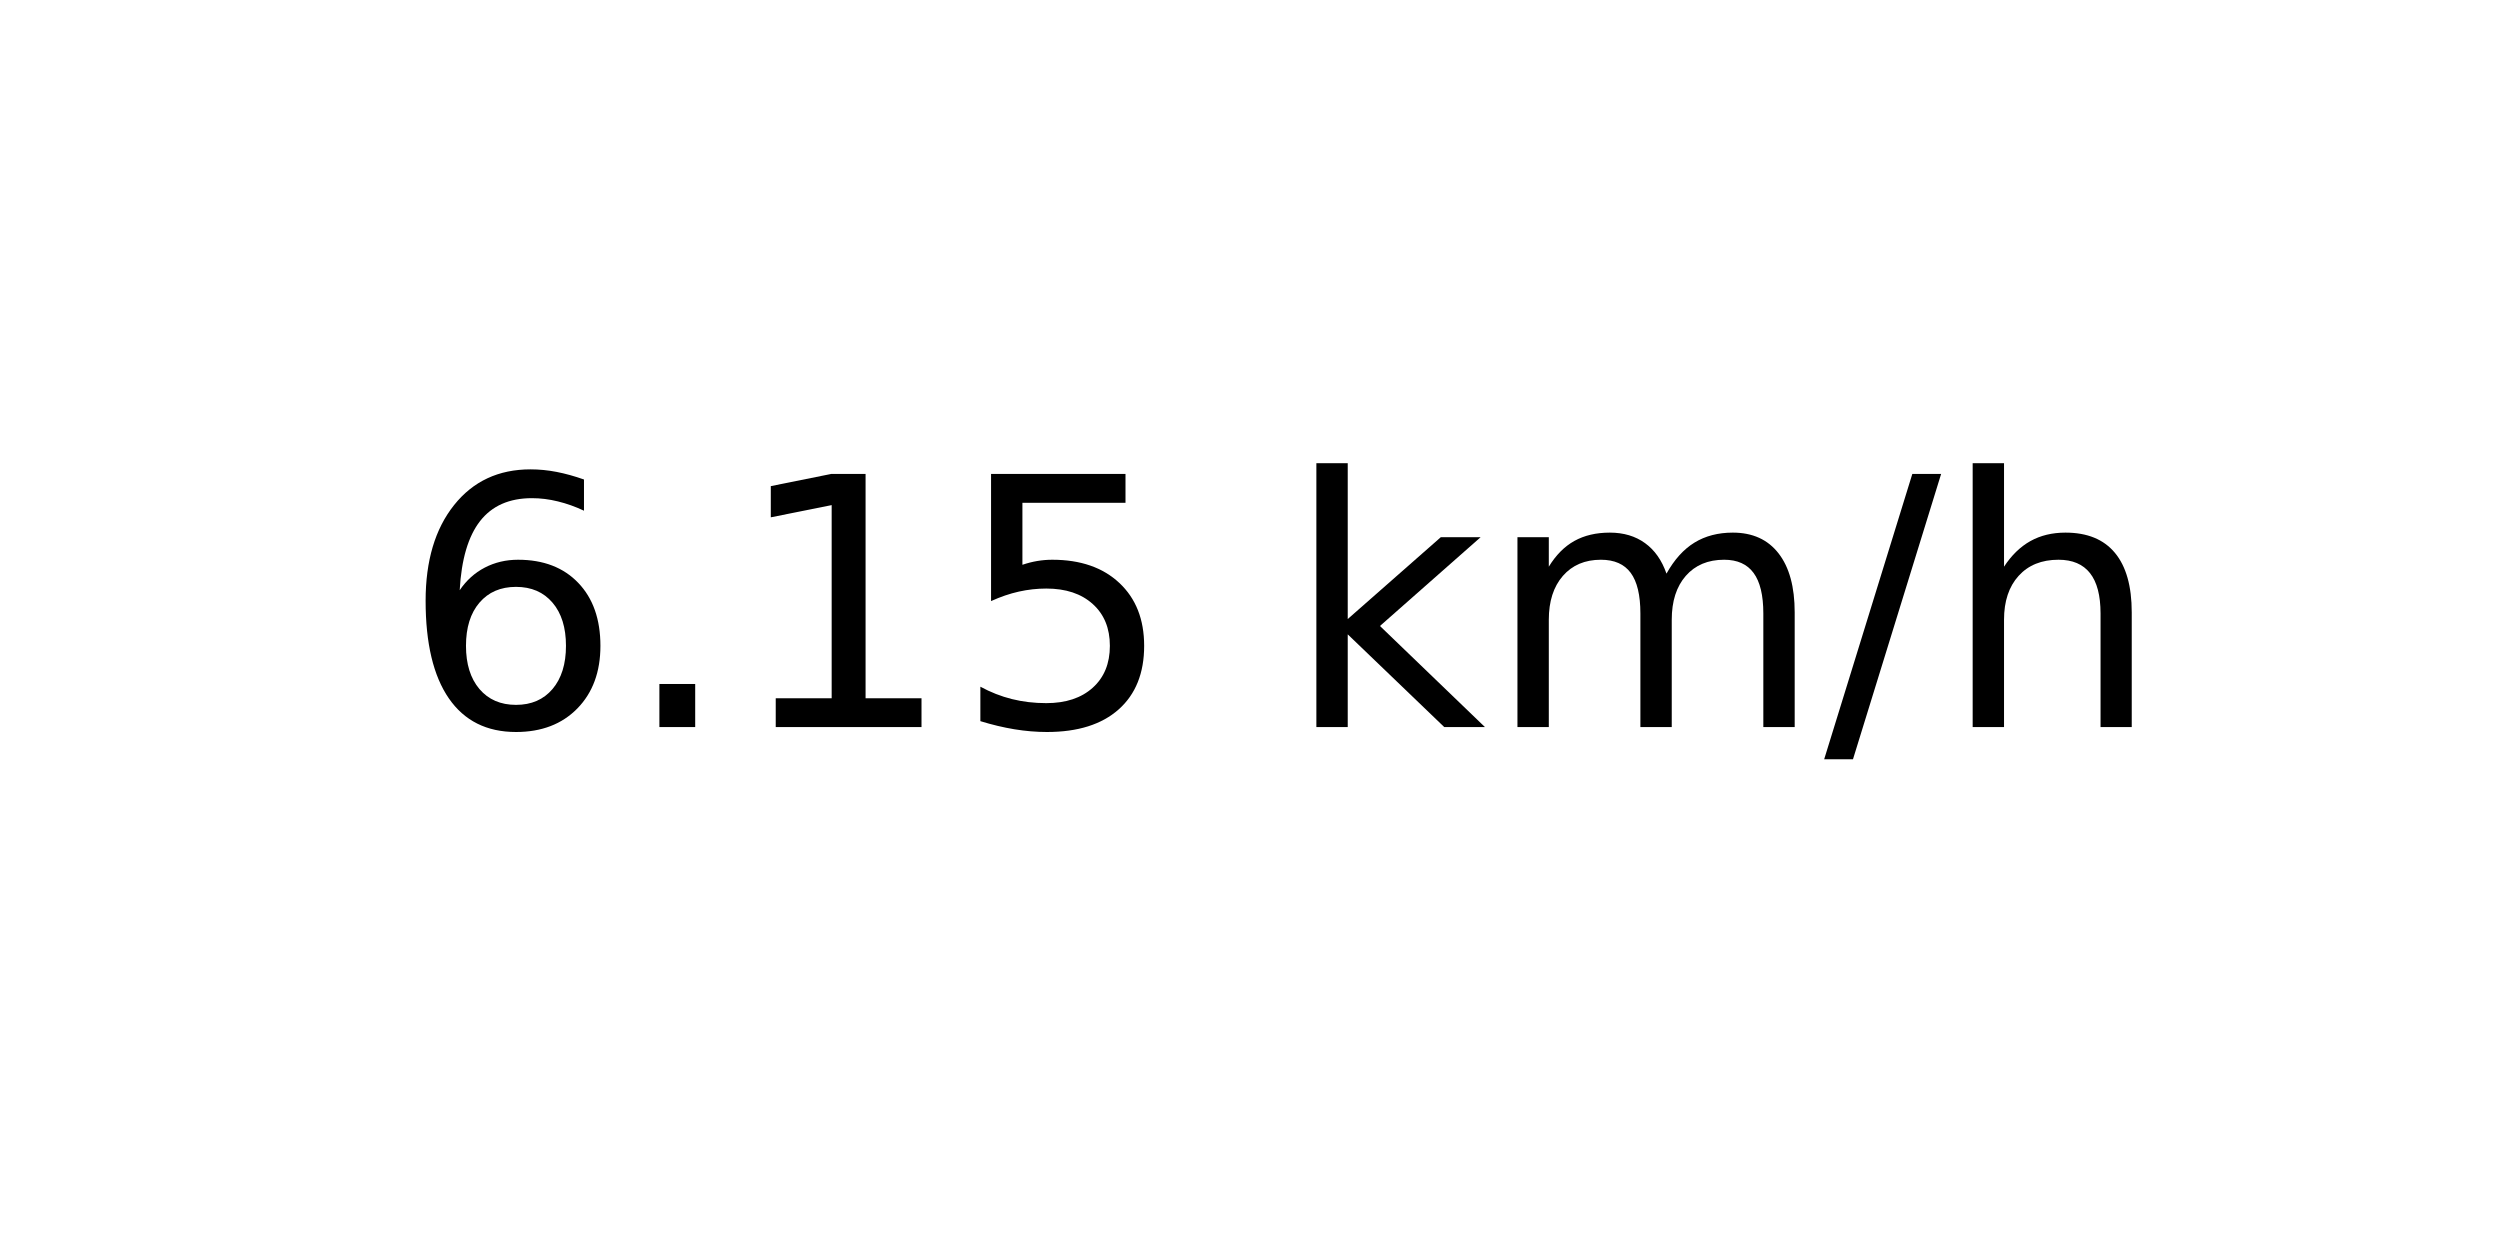
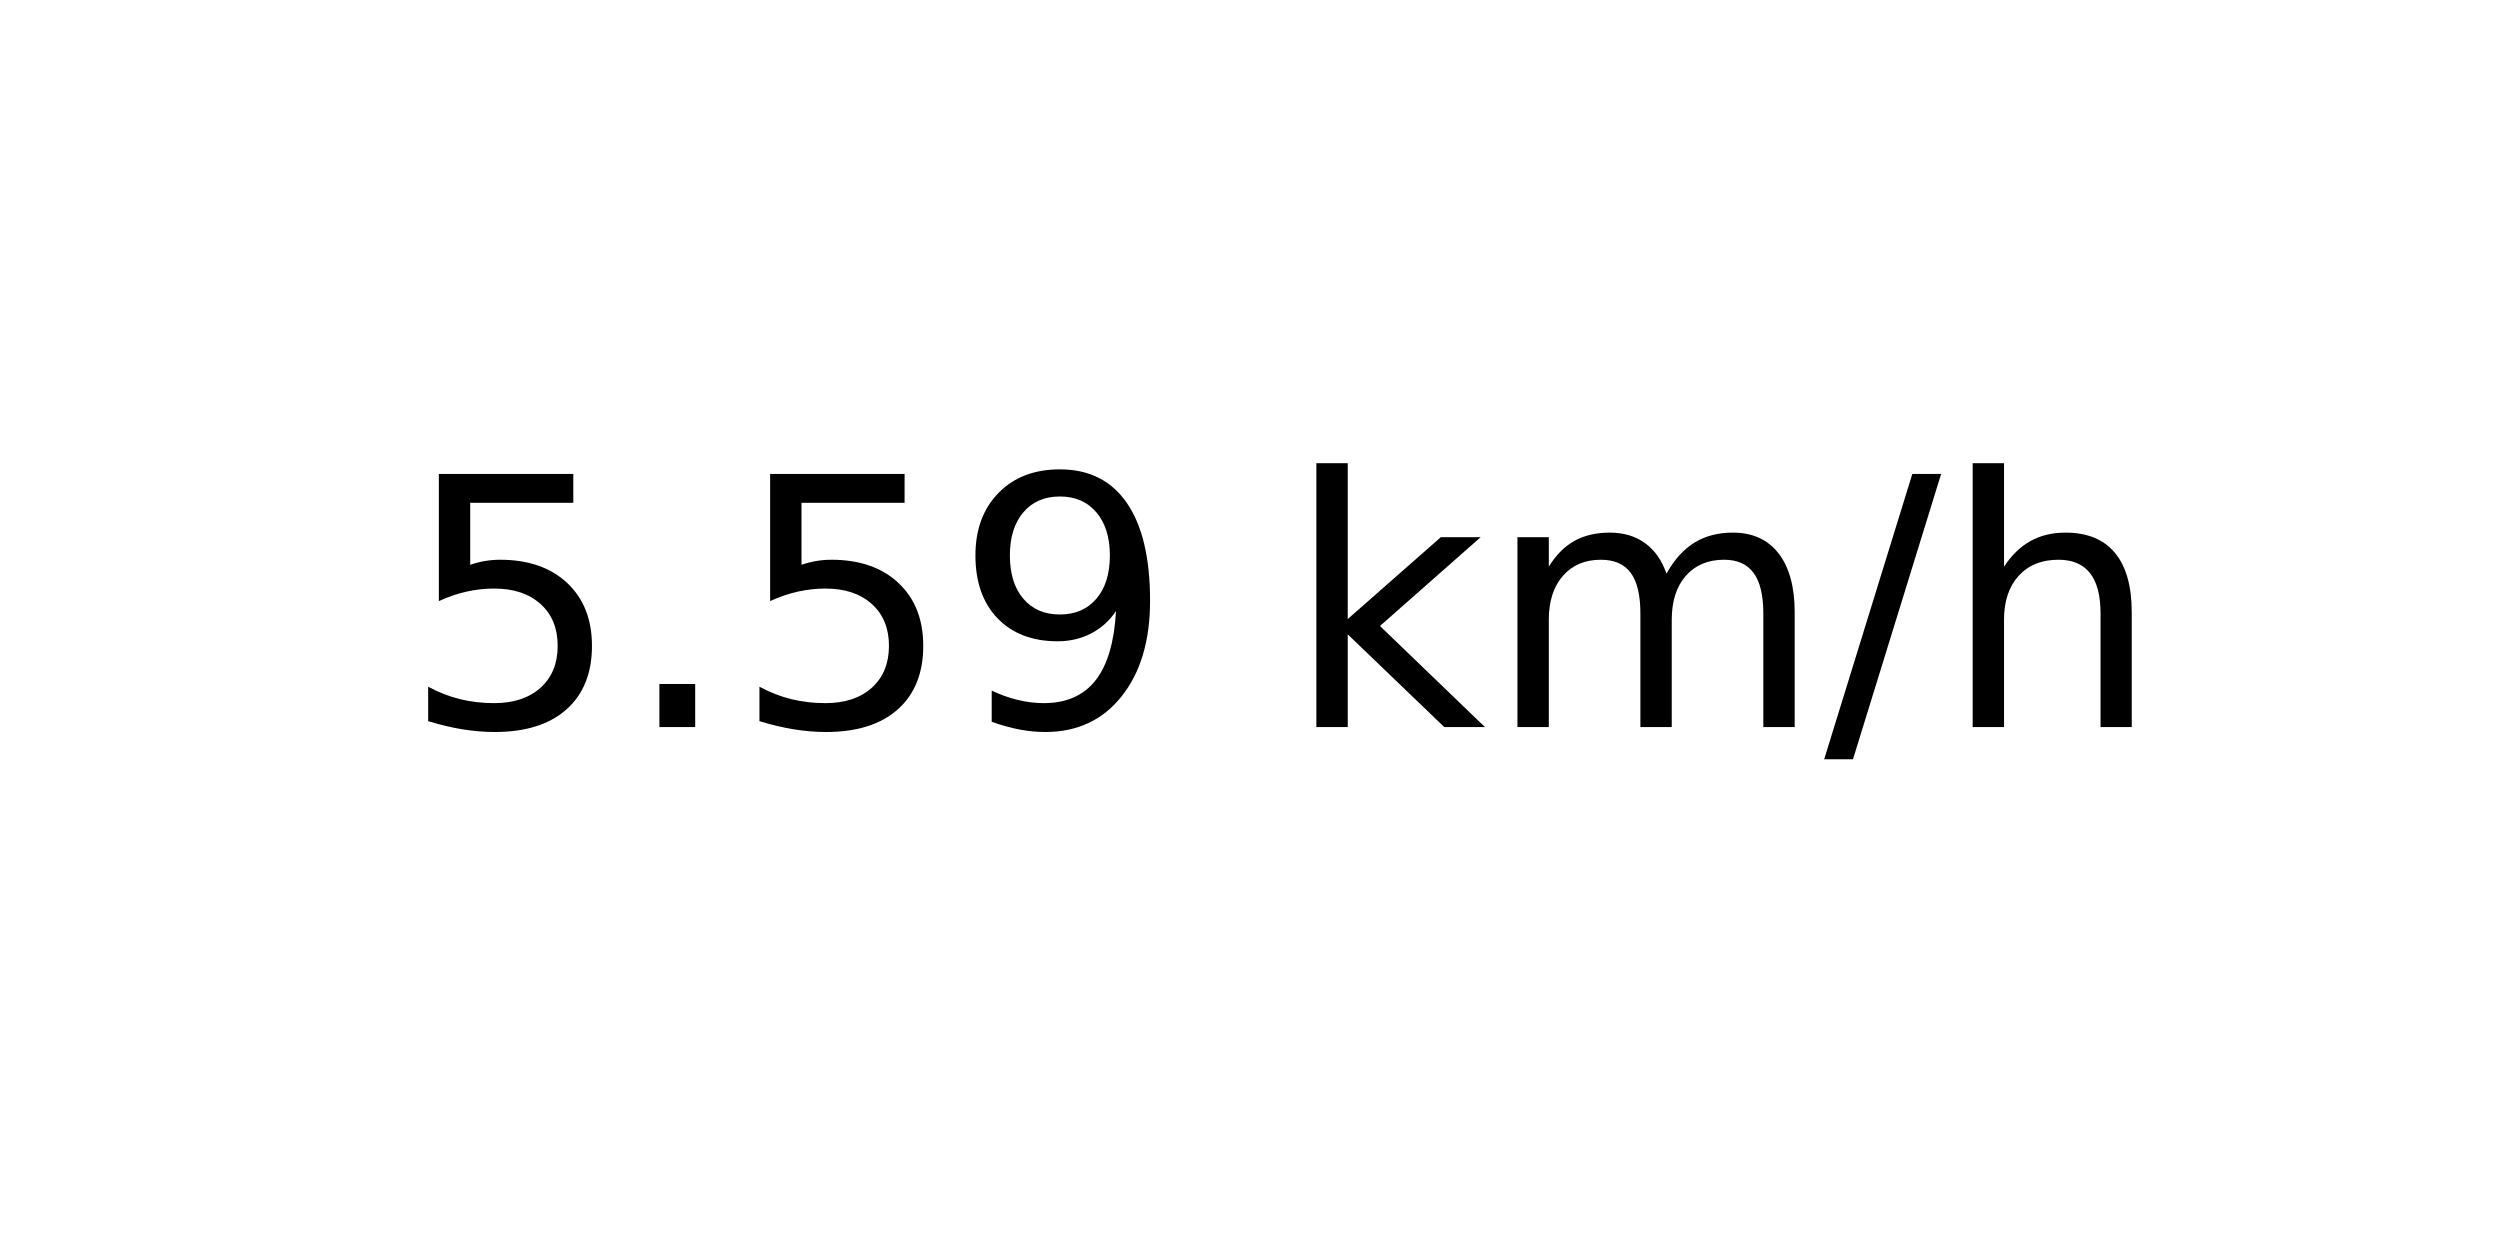
<svg xmlns="http://www.w3.org/2000/svg" xmlns:xlink="http://www.w3.org/1999/xlink" width="72pt" height="36pt" viewBox="0 0 72 36" version="1.1">
  <defs>
    <style type="text/css">*{stroke-linejoin: round; stroke-linecap: butt}</style>
  </defs>
  <g id="figure_1">
    <g id="axes_1">
      <g id="text_1">
        <g transform="translate(11.55937 20.93937) scale(0.1 -0.1)">
          <defs>
-             <path id="DejaVuSans-36" d="M 2113 2584  Q 1688 2584 1439 2293  Q 1191 2003 1191 1497  Q 1191 994 1439 701  Q 1688 409 2113 409  Q 2538 409 2786 701  Q 3034 994 3034 1497  Q 3034 2003 2786 2293  Q 2538 2584 2113 2584  z M 3366 4563  L 3366 3988  Q 3128 4100 2886 4159  Q 2644 4219 2406 4219  Q 1781 4219 1451 3797  Q 1122 3375 1075 2522  Q 1259 2794 1537 2939  Q 1816 3084 2150 3084  Q 2853 3084 3261 2657  Q 3669 2231 3669 1497  Q 3669 778 3244 343  Q 2819 -91 2113 -91  Q 1303 -91 875 529  Q 447 1150 447 2328  Q 447 3434 972 4092  Q 1497 4750 2381 4750  Q 2619 4750 2861 4703  Q 3103 4656 3366 4563  z " transform="scale(0.015625)" />
+             <path id="DejaVuSans-35" d="M 691 4666  L 3169 4666  L 3169 4134  L 1269 4134  L 1269 2991  Q 1406 3038 1543 3061  Q 1681 3084 1819 3084  Q 2600 3084 3056 2656  Q 3513 2228 3513 1497  Q 3513 744 3044 326  Q 2575 -91 1722 -91  Q 1428 -91 1123 -41  Q 819 9 494 109  L 494 744  Q 775 591 1075 516  Q 1375 441 1709 441  Q 2250 441 2565 725  Q 2881 1009 2881 1497  Q 2881 1984 2565 2268  Q 2250 2553 1709 2553  Q 1456 2553 1204 2497  Q 953 2441 691 2322  L 691 4666  z " transform="scale(0.015625)" />
            <path id="DejaVuSans-2e" d="M 684 794  L 1344 794  L 1344 0  L 684 0  L 684 794  z " transform="scale(0.015625)" />
-             <path id="DejaVuSans-31" d="M 794 531  L 1825 531  L 1825 4091  L 703 3866  L 703 4441  L 1819 4666  L 2450 4666  L 2450 531  L 3481 531  L 3481 0  L 794 0  L 794 531  z " transform="scale(0.015625)" />
-             <path id="DejaVuSans-35" d="M 691 4666  L 3169 4666  L 3169 4134  L 1269 4134  L 1269 2991  Q 1406 3038 1543 3061  Q 1681 3084 1819 3084  Q 2600 3084 3056 2656  Q 3513 2228 3513 1497  Q 3513 744 3044 326  Q 2575 -91 1722 -91  Q 1428 -91 1123 -41  Q 819 9 494 109  L 494 744  Q 775 591 1075 516  Q 1375 441 1709 441  Q 2250 441 2565 725  Q 2881 1009 2881 1497  Q 2881 1984 2565 2268  Q 2250 2553 1709 2553  Q 1456 2553 1204 2497  Q 953 2441 691 2322  L 691 4666  z " transform="scale(0.015625)" />
+             <path id="DejaVuSans-39" d="M 703 97  L 703 672  Q 941 559 1184 500  Q 1428 441 1663 441  Q 2288 441 2617 861  Q 2947 1281 2994 2138  Q 2813 1869 2534 1725  Q 2256 1581 1919 1581  Q 1219 1581 811 2004  Q 403 2428 403 3163  Q 403 3881 828 4315  Q 1253 4750 1959 4750  Q 2769 4750 3195 4129  Q 3622 3509 3622 2328  Q 3622 1225 3098 567  Q 2575 -91 1691 -91  Q 1453 -91 1209 -44  Q 966 3 703 97  z M 1959 2075  Q 2384 2075 2632 2365  Q 2881 2656 2881 3163  Q 2881 3666 2632 3958  Q 2384 4250 1959 4250  Q 1534 4250 1286 3958  Q 1038 3666 1038 3163  Q 1038 2656 1286 2365  Q 1534 2075 1959 2075  z " transform="scale(0.015625)" />
            <path id="DejaVuSans-20" transform="scale(0.015625)" />
            <path id="DejaVuSans-6b" d="M 581 4863  L 1159 4863  L 1159 1991  L 2875 3500  L 3609 3500  L 1753 1863  L 3688 0  L 2938 0  L 1159 1709  L 1159 0  L 581 0  L 581 4863  z " transform="scale(0.015625)" />
            <path id="DejaVuSans-6d" d="M 3328 2828  Q 3544 3216 3844 3400  Q 4144 3584 4550 3584  Q 5097 3584 5394 3201  Q 5691 2819 5691 2113  L 5691 0  L 5113 0  L 5113 2094  Q 5113 2597 4934 2840  Q 4756 3084 4391 3084  Q 3944 3084 3684 2787  Q 3425 2491 3425 1978  L 3425 0  L 2847 0  L 2847 2094  Q 2847 2600 2669 2842  Q 2491 3084 2119 3084  Q 1678 3084 1418 2786  Q 1159 2488 1159 1978  L 1159 0  L 581 0  L 581 3500  L 1159 3500  L 1159 2956  Q 1356 3278 1631 3431  Q 1906 3584 2284 3584  Q 2666 3584 2933 3390  Q 3200 3197 3328 2828  z " transform="scale(0.015625)" />
            <path id="DejaVuSans-2f" d="M 1625 4666  L 2156 4666  L 531 -594  L 0 -594  L 1625 4666  z " transform="scale(0.015625)" />
            <path id="DejaVuSans-68" d="M 3513 2113  L 3513 0  L 2938 0  L 2938 2094  Q 2938 2591 2744 2837  Q 2550 3084 2163 3084  Q 1697 3084 1428 2787  Q 1159 2491 1159 1978  L 1159 0  L 581 0  L 581 4863  L 1159 4863  L 1159 2956  Q 1366 3272 1645 3428  Q 1925 3584 2291 3584  Q 2894 3584 3203 3211  Q 3513 2838 3513 2113  z " transform="scale(0.015625)" />
          </defs>
-           <use xlink:href="#DejaVuSans-36" />
+           <use xlink:href="#DejaVuSans-35" />
          <use xlink:href="#DejaVuSans-2e" x="63.623" />
-           <use xlink:href="#DejaVuSans-31" x="95.41" />
-           <use xlink:href="#DejaVuSans-35" x="159.033" />
+           <use xlink:href="#DejaVuSans-35" x="95.41" />
+           <use xlink:href="#DejaVuSans-39" x="159.033" />
          <use xlink:href="#DejaVuSans-20" x="222.656" />
          <use xlink:href="#DejaVuSans-6b" x="254.443" />
          <use xlink:href="#DejaVuSans-6d" x="312.354" />
          <use xlink:href="#DejaVuSans-2f" x="409.766" />
          <use xlink:href="#DejaVuSans-68" x="443.457" />
        </g>
      </g>
    </g>
  </g>
</svg>
